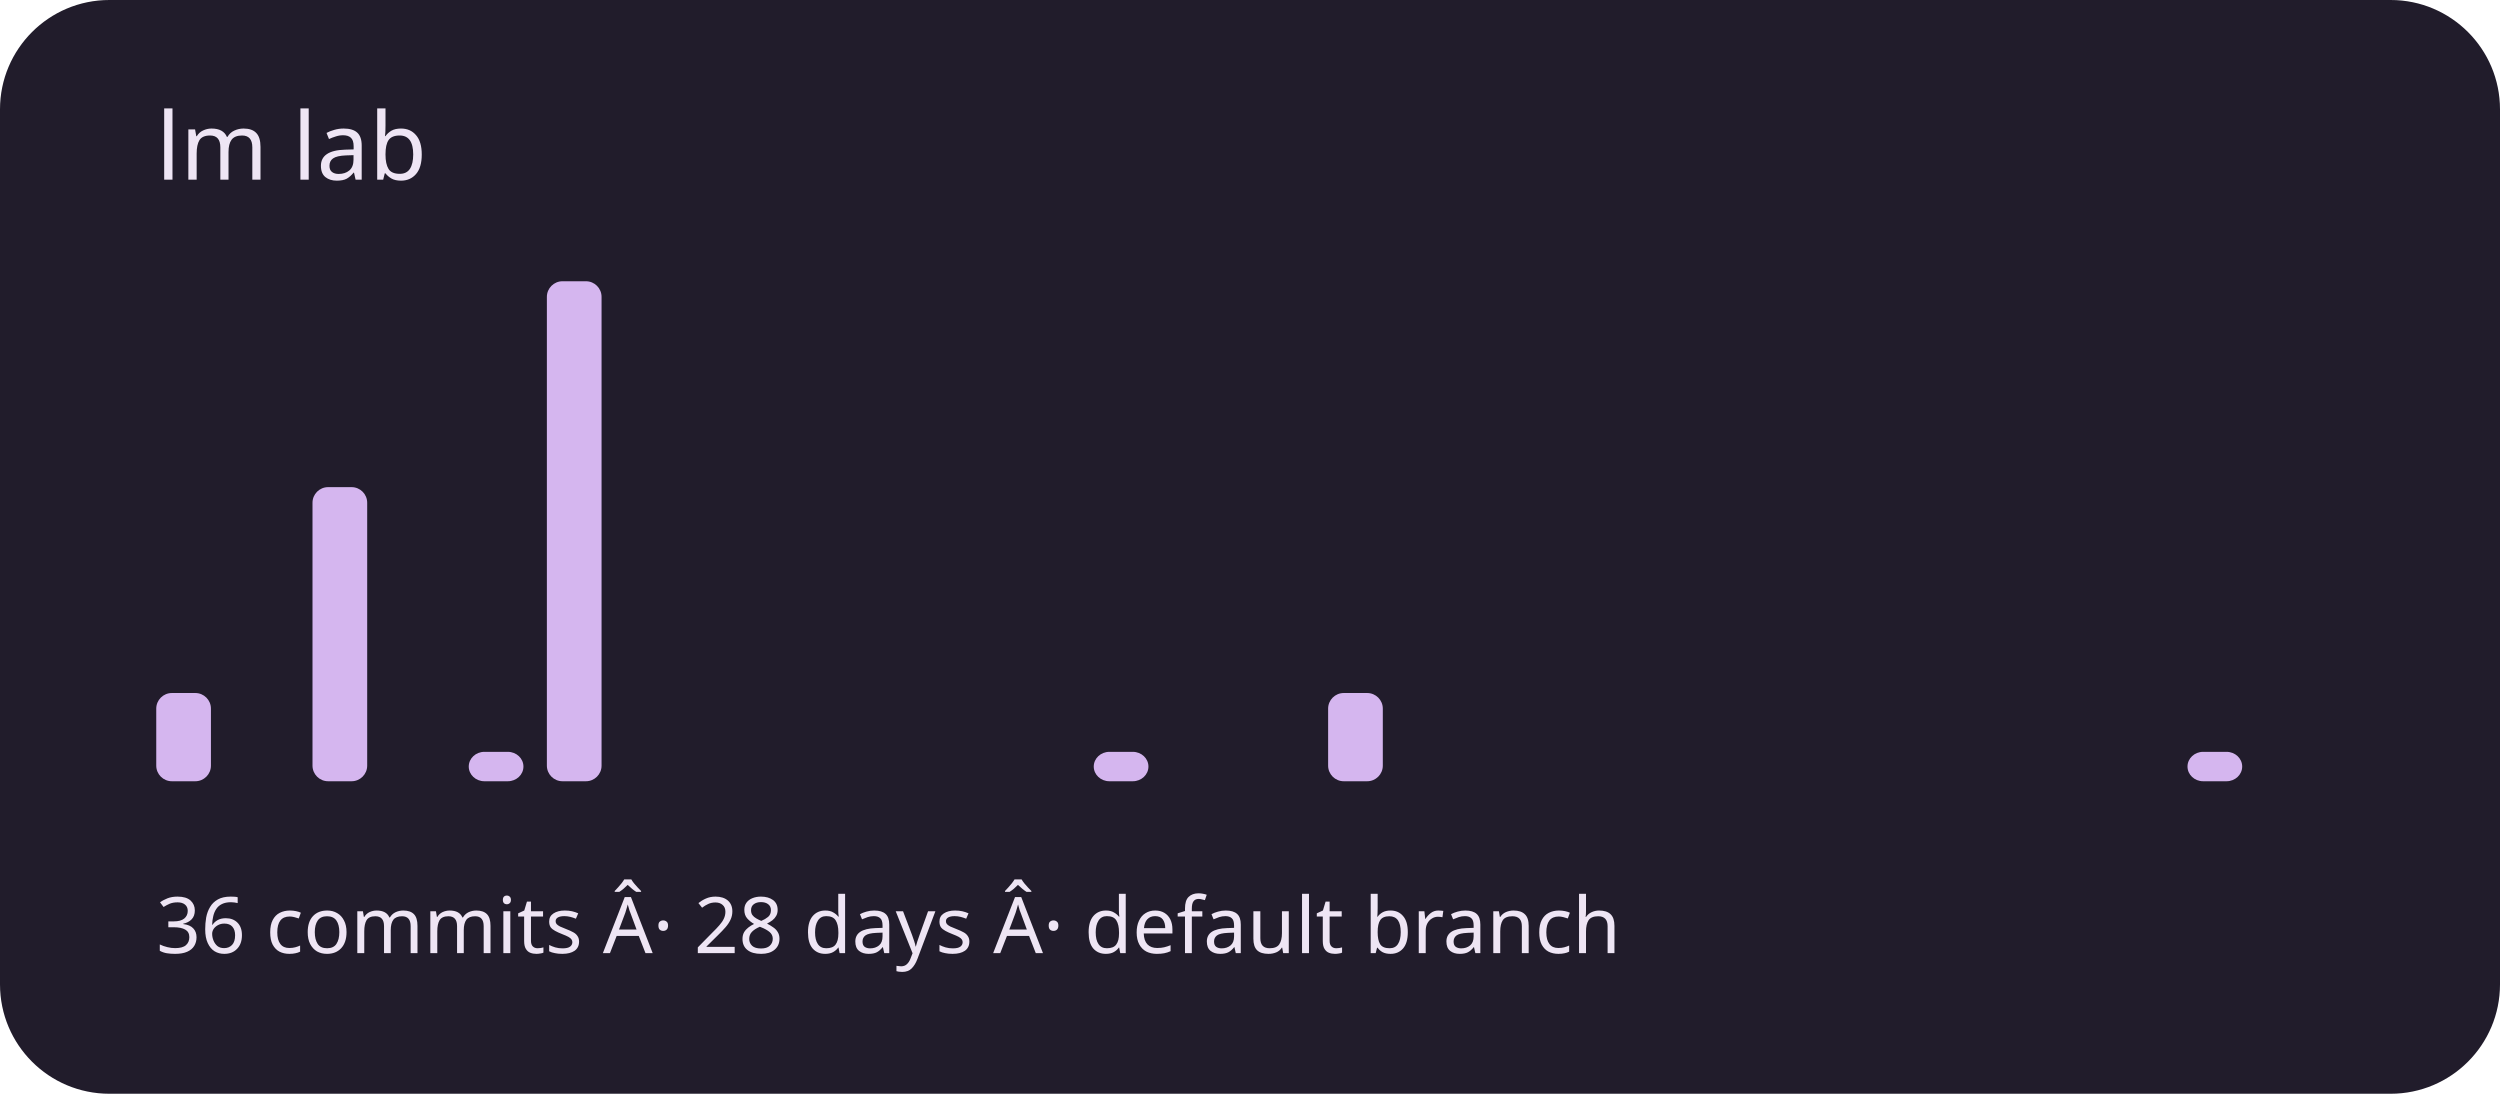
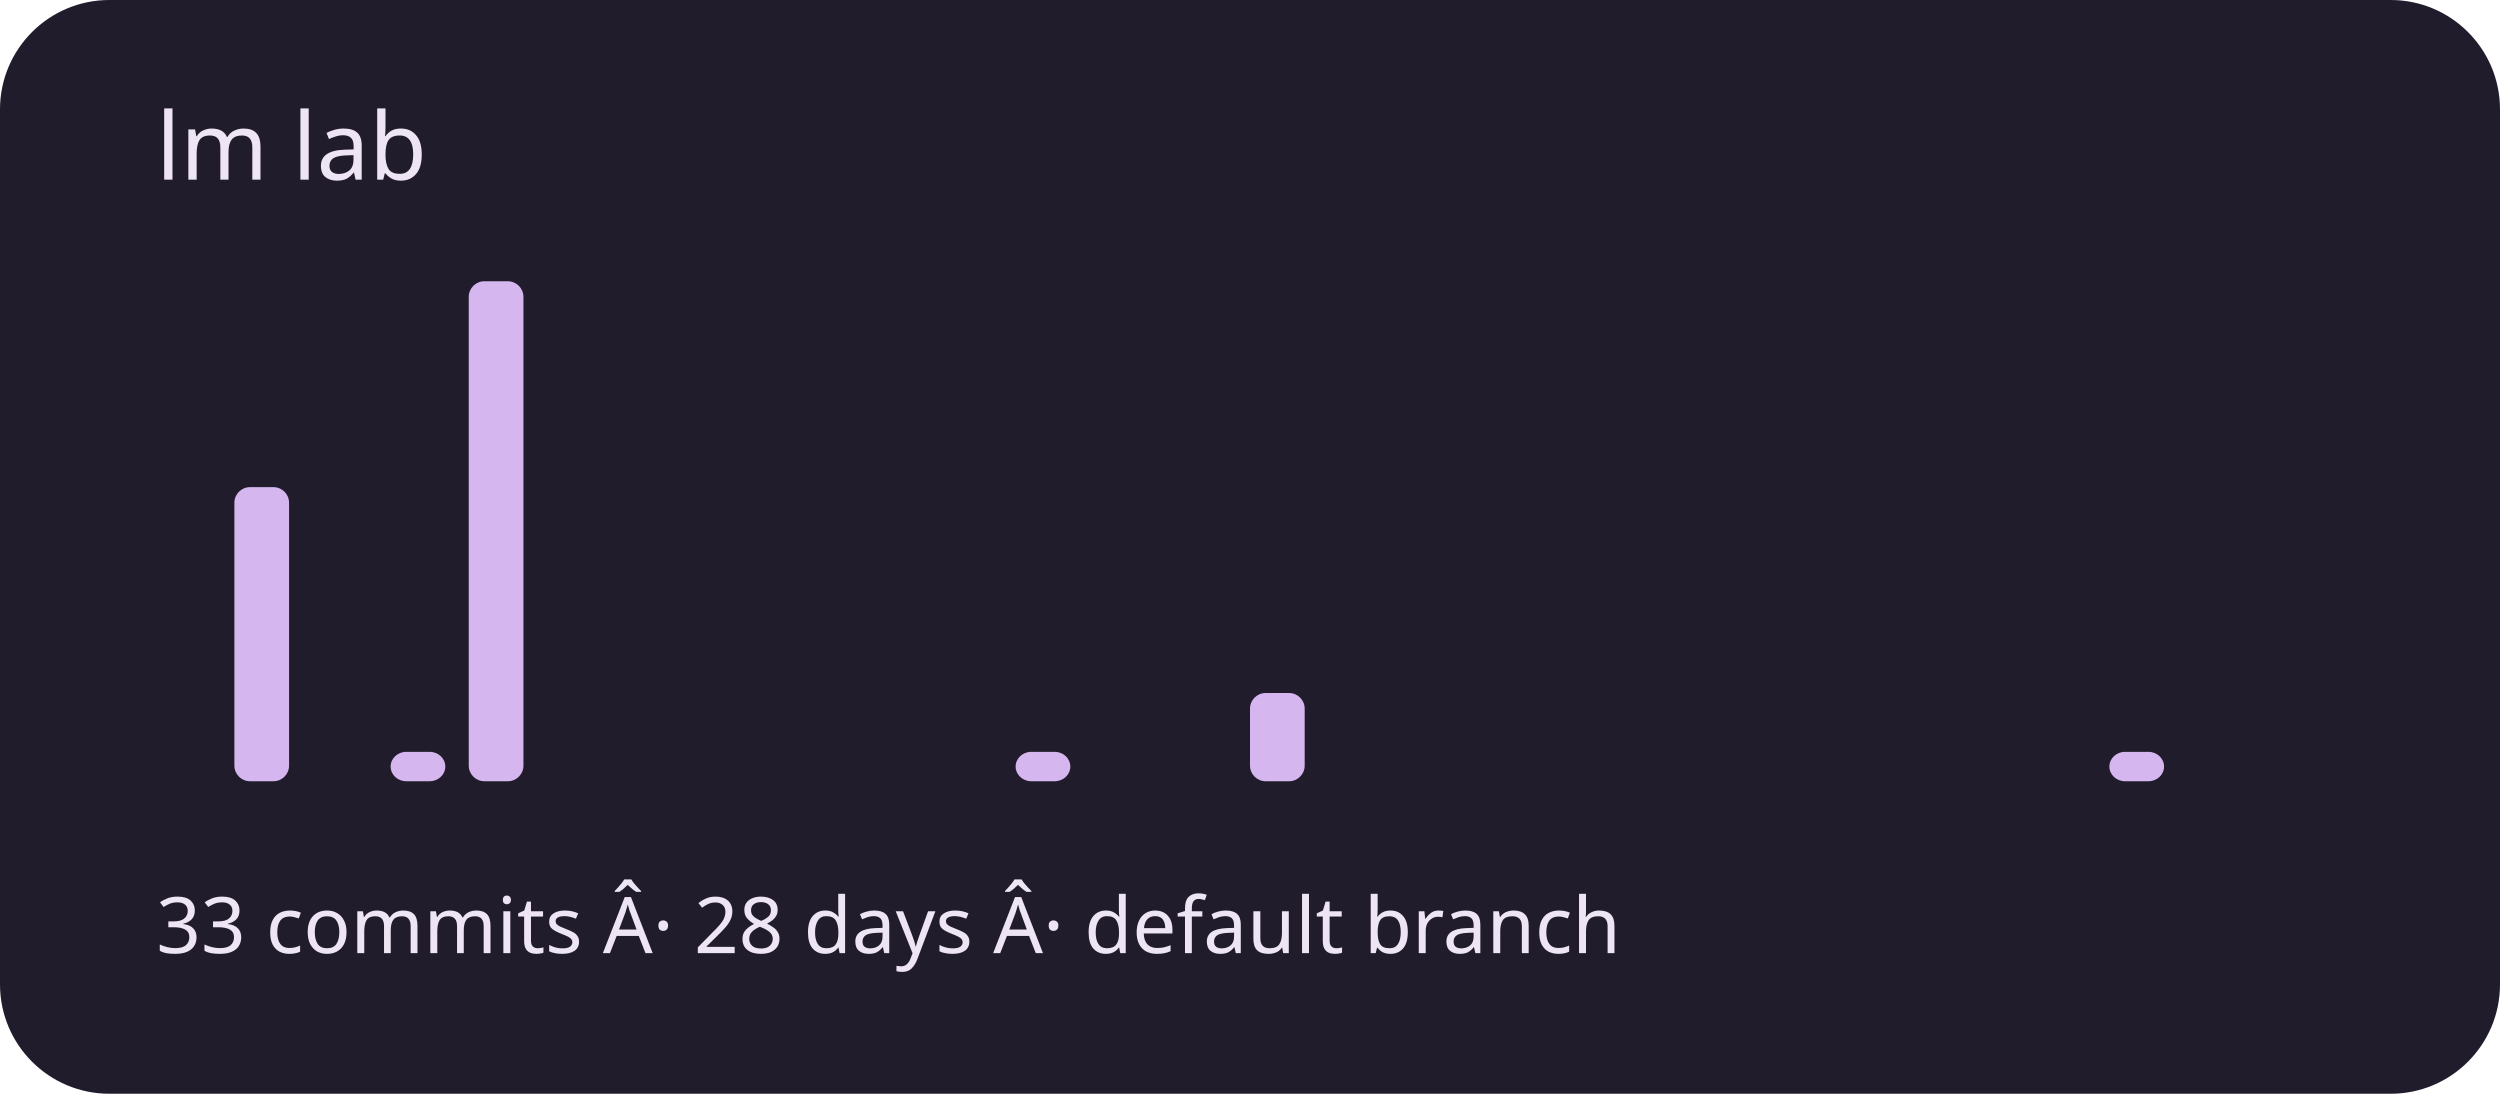
<svg xmlns="http://www.w3.org/2000/svg" viewBox="0 0 320 140" role="img" aria-labelledby="title description">
  <rect width="320" height="140" rx="14" fill="#211c2b" />
  <g fill="#d5b6ef">
-     <rect x="20" y="88.706" width="7" height="11.294" rx="2" />
-     <rect x="30" y="100" width="7" height="0" rx="2" />
-     <rect x="40" y="62.353" width="7" height="37.647" rx="2" />
-     <rect x="50" y="100" width="7" height="0" rx="2" />
-     <rect x="60" y="96.235" width="7" height="3.765" rx="2" />
-     <rect x="70" y="36" width="7" height="64" rx="2" />
+     <rect x="20" y="100" width="7" height="0" rx="2" />
+     <rect x="30" y="62.353" width="7" height="37.647" rx="2" />
+     <rect x="40" y="100" width="7" height="0" rx="2" />
+     <rect x="50" y="96.235" width="7" height="3.765" rx="2" />
+     <rect x="60" y="36" width="7" height="64" rx="2" />
+     <rect x="70" y="100" width="7" height="0" rx="2" />
    <rect x="80" y="100" width="7" height="0" rx="2" />
    <rect x="90" y="100" width="7" height="0" rx="2" />
    <rect x="100" y="100" width="7" height="0" rx="2" />
    <rect x="110" y="100" width="7" height="0" rx="2" />
    <rect x="120" y="100" width="7" height="0" rx="2" />
-     <rect x="130" y="100" width="7" height="0" rx="2" />
-     <rect x="140" y="96.235" width="7" height="3.765" rx="2" />
+     <rect x="130" y="96.235" width="7" height="3.765" rx="2" />
+     <rect x="140" y="100" width="7" height="0" rx="2" />
    <rect x="150" y="100" width="7" height="0" rx="2" />
-     <rect x="160" y="100" width="7" height="0" rx="2" />
-     <rect x="170" y="88.706" width="7" height="11.294" rx="2" />
+     <rect x="160" y="88.706" width="7" height="11.294" rx="2" />
+     <rect x="170" y="100" width="7" height="0" rx="2" />
    <rect x="180" y="100" width="7" height="0" rx="2" />
    <rect x="190" y="100" width="7" height="0" rx="2" />
    <rect x="200" y="100" width="7" height="0" rx="2" />
    <rect x="210" y="100" width="7" height="0" rx="2" />
    <rect x="220" y="100" width="7" height="0" rx="2" />
    <rect x="230" y="100" width="7" height="0" rx="2" />
    <rect x="240" y="100" width="7" height="0" rx="2" />
    <rect x="250" y="100" width="7" height="0" rx="2" />
    <rect x="260" y="100" width="7" height="0" rx="2" />
-     <rect x="270" y="100" width="7" height="0" rx="2" />
-     <rect x="280" y="96.235" width="7" height="3.765" rx="2" />
+     <rect x="270" y="96.235" width="7" height="3.765" rx="2" />
+     <rect x="280" y="100" width="7" height="0" rx="2" />
    <rect x="290" y="100" width="7" height="0" rx="2" />
  </g>
  <g font-family="system-ui,sans-serif" fill="#eee5f4">
    <text x="20" y="23" font-size="12">lm lab</text>
-     <text x="20" y="122" font-size="10">36 commits Â· 28 days Â· default branch</text>
+     <text x="20" y="122" font-size="10">33 commits Â· 28 days Â· default branch</text>
  </g>
</svg>
